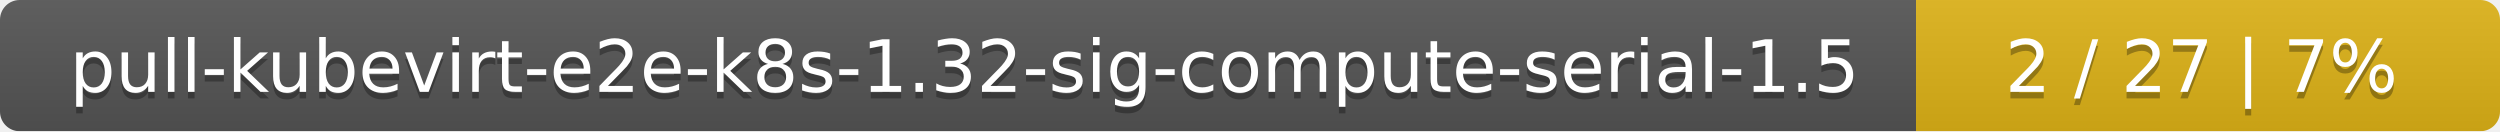
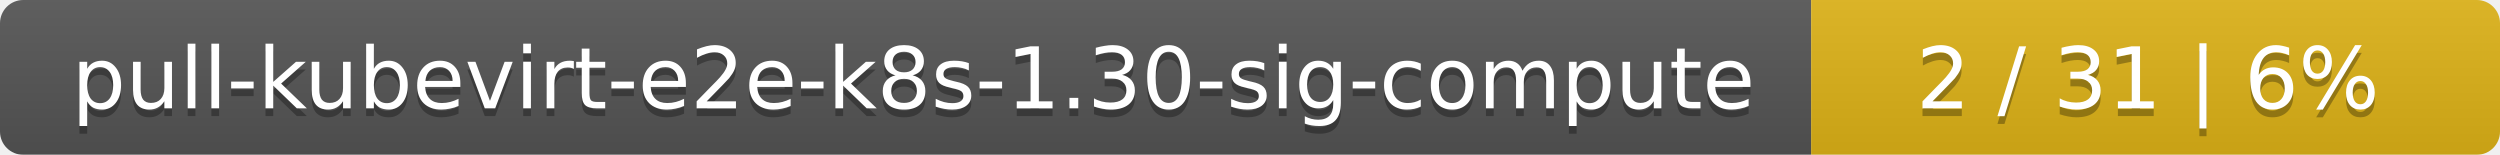
- <svg xmlns="http://www.w3.org/2000/svg" width="381" height="20">
+ <svg xmlns="http://www.w3.org/2000/svg" width="323" height="20">
  <linearGradient id="smooth" x2="0" y2="100%">
    <stop offset="0" stop-color="#bbb" stop-opacity=".1" />
    <stop offset="1" stop-opacity=".1" />
  </linearGradient>
  <mask id="round">
-     <rect width="381" height="20" rx="3" fill="#fff" />
+     <rect width="323" height="20" rx="3" fill="#fff" />
  </mask>
  <g mask="url(#round)">
-     <rect width="292" height="20" fill="#555" />
-     <rect x="292" width="89" height="20" fill="#dfb317" />
-     <rect width="381" height="20" fill="url(#smooth)" />
+     <rect width="234" height="20" fill="#555" />
+     <rect x="234" width="89" height="20" fill="#dfb317" />
+     <rect width="323" height="20" fill="url(#smooth)" />
  </g>
  <g fill="#fff" text-anchor="middle" font-family="DejaVu Sans,Verdana,Geneva,sans-serif" font-size="11">
-     <text x="147" y="15" fill="#010101" fill-opacity=".3">pull-kubevirt-e2e-k8s-1.32-sig-compute-serial-1.5</text>
-     <text x="147" y="14">pull-kubevirt-e2e-k8s-1.32-sig-compute-serial-1.5</text>
-     <text x="335.5" y="15" fill="#010101" fill-opacity=".3">2 / 27    |    7%</text>
-     <text x="335.5" y="14">2 / 27    |    7%</text>
+     <text x="118" y="15" fill="#010101" fill-opacity=".3">pull-kubevirt-e2e-k8s-1.30-sig-compute</text>
+     <text x="118" y="14">pull-kubevirt-e2e-k8s-1.30-sig-compute</text>
+     <text x="277.5" y="15" fill="#010101" fill-opacity=".3">2 / 31    |    6%</text>
+     <text x="277.5" y="14">2 / 31    |    6%</text>
  </g>
</svg>
